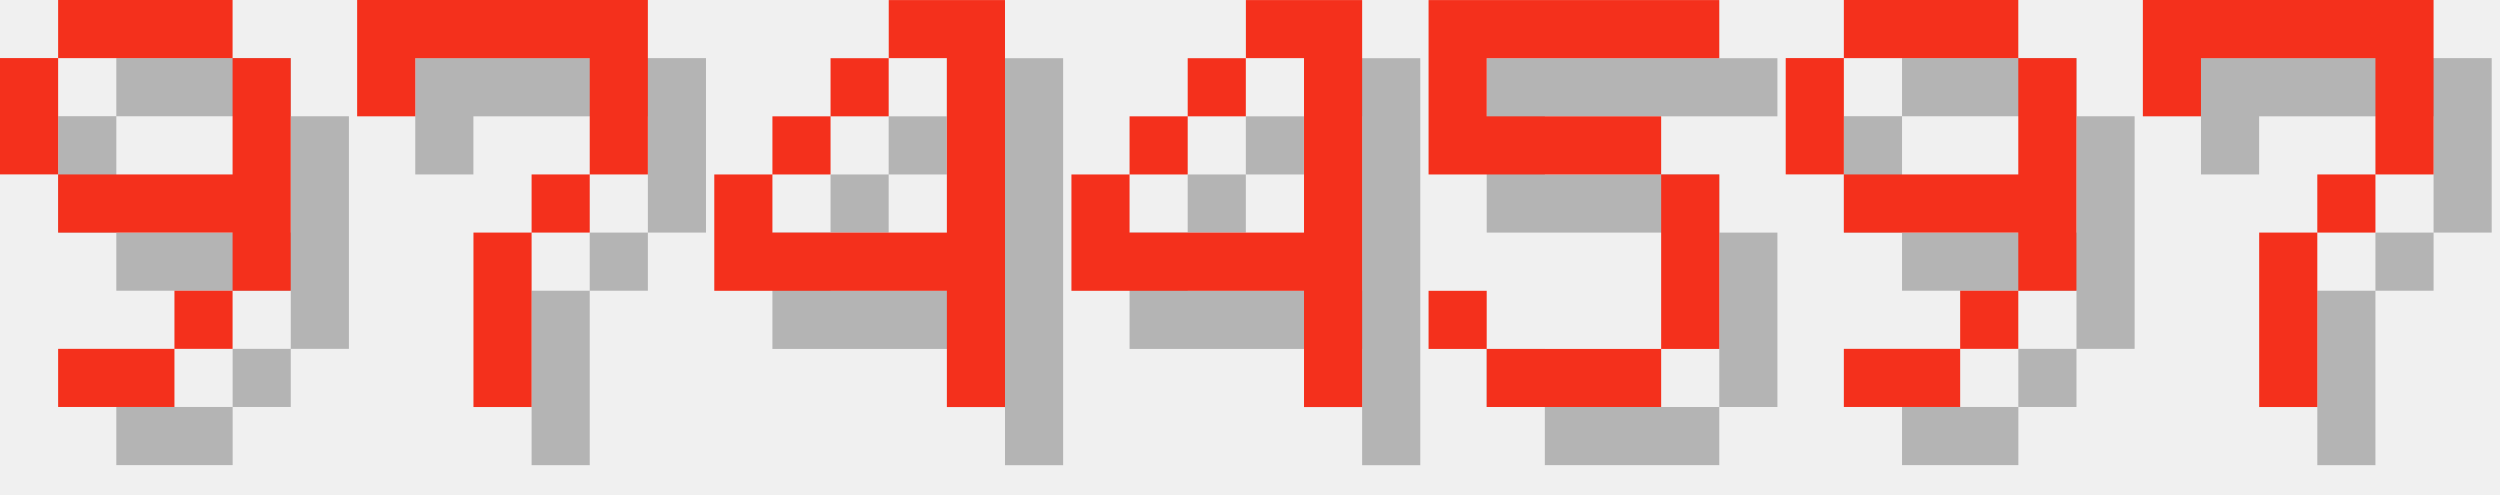
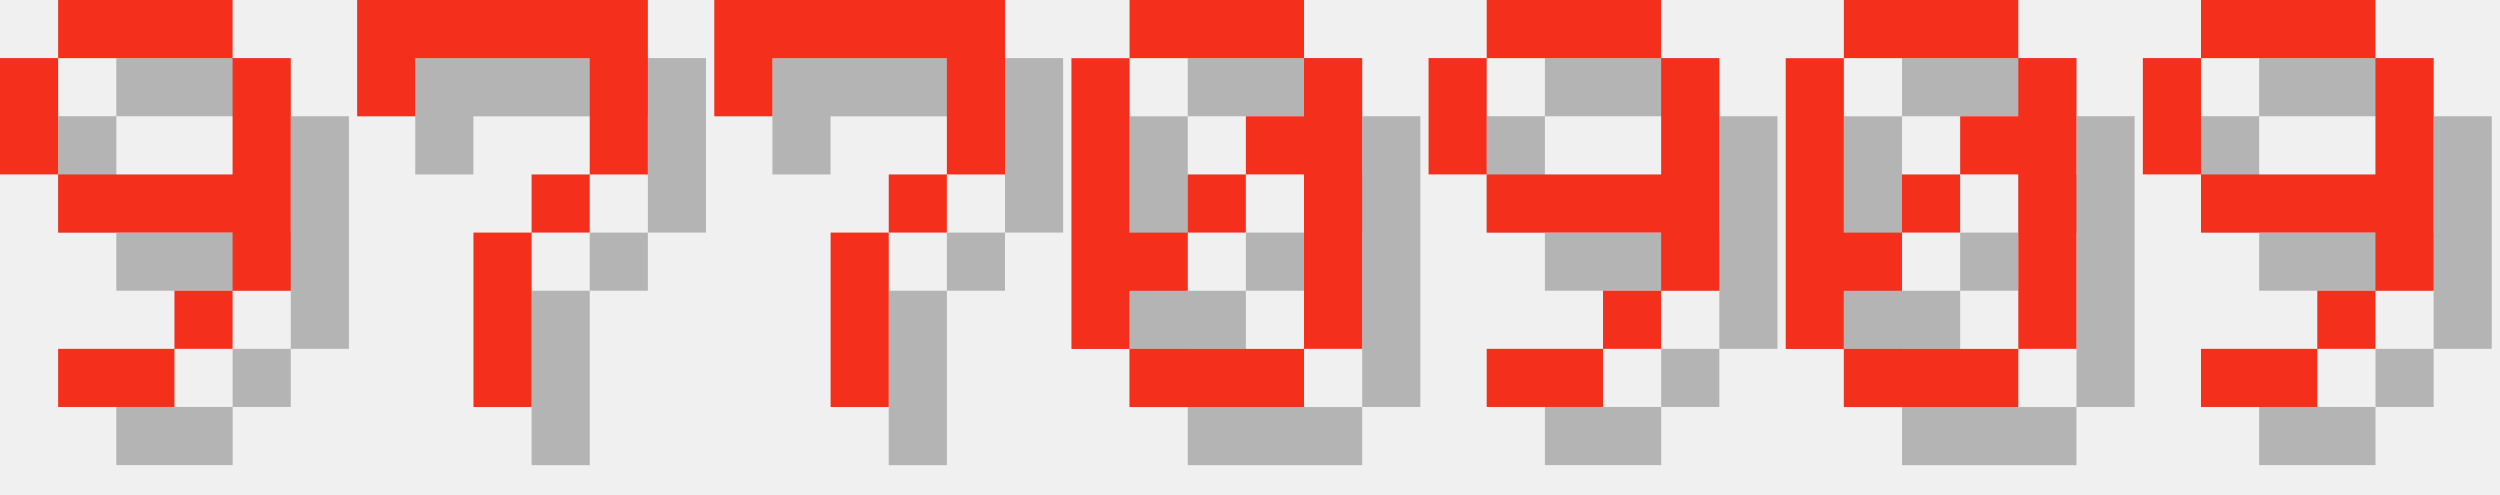
<svg xmlns="http://www.w3.org/2000/svg" version="1.1" width="182.0" height="36">
  <style>
        .text-foreground {
            fill: #F4301C;
        }
        .text-shadow {
            fill: #000000;
            fill-opacity: 0.25;
        }
    </style>
  <g class="digit" id="digit_9" transform="translate(0.0, 0), scale(4)">
    <path id="digit_9_shadow" class="text-shadow" d="m2.117 1.058v1.058h3.175v-1.058h-3.175zm3.175 1.058v2.117h-3.175v1.058h3.175v1.058h1.058v-4.233h-1.058zm0 4.233h-1.058v1.058h1.058v-1.058zm-1.058 1.058h-2.117v1.058h2.117v-1.058zm-2.117-3.175v-2.117h-1.058v2.117h1.058z" fill-opacity=".5" style="paint-order:stroke fill markers" />
    <path id="digit_9_fg" class="text-foreground" d="m1.058 0v1.058h3.175v-1.058h-3.175zm3.175 1.058v2.117h-3.175v1.058h3.175v1.058h1.058v-4.233h-1.058zm0 4.233h-1.058v1.058h1.058v-1.058zm-1.058 1.058h-2.117v1.058h2.117v-1.058zm-2.117-3.175v-2.117h-1.058v2.117h1.058z" fill="#fff" style="paint-order:stroke fill markers" />
  </g>
  <g class="digit" id="digit_7" transform="translate(26.0, 0), scale(4)">
    <path id="digit_7_shadow" class="text-shadow" d="m1.058 1.058 2e-6 2.117h1.058v-1.058h3.175v1.058l2e-7 1.058h-1.058v1.058h-1.058l4e-7 3.175 1.058 1e-7v-3.175h1.058v-1.058h1.058l5e-7 -1.058v-2.117z" fill-opacity=".5" style="paint-order:stroke fill markers" />
    <path id="digit_7_fg" class="text-foreground" d="m0 0 2e-6 2.117h1.058v-1.058h3.175v1.058l2e-7 1.058h-1.058v1.058h-1.058l4e-7 3.175 1.058 1e-7v-3.175h1.058v-1.058h1.058l5e-7 -1.058v-2.117z" fill="#fff" style="paint-order:stroke fill markers" />
  </g>
-   <g class="digit" id="digit_4" transform="translate(52.0, 0), scale(4)">
-     <path id="digit_4_shadow" class="text-shadow" d="m4.233 1.058v1.058h1.058v3.175h-3.175v-1.058h-1.058v2.117h4.233v2.117h1.058v-7.408h-2.117zm-2.117 3.175h1.058v-1.058h-1.058v1.058zm1.058-1.058h1.058v-1.058h-1.058v1.058z" fill-opacity=".5" style="paint-order:stroke fill markers" />
-     <path id="digit_4_fg" class="text-foreground" d="m3.175 0v1.058h1.058v3.175h-3.175v-1.058h-1.058v2.117h4.233v2.117h1.058v-7.408h-2.117zm-2.117 3.175h1.058v-1.058h-1.058v1.058zm1.058-1.058h1.058v-1.058h-1.058v1.058z" fill="#fff" style="paint-order:stroke fill markers" />
+   <g class="digit" id="digit_7" transform="translate(52.0, 0), scale(4)">
+     <path id="digit_7_shadow" class="text-shadow" d="m1.058 1.058 2e-6 2.117h1.058v-1.058h3.175v1.058l2e-7 1.058h-1.058v1.058h-1.058l4e-7 3.175 1.058 1e-7v-3.175h1.058v-1.058h1.058l5e-7 -1.058v-2.117z" fill-opacity=".5" style="paint-order:stroke fill markers" />
+     <path id="digit_7_fg" class="text-foreground" d="m0 0 2e-6 2.117h1.058v-1.058h3.175v1.058l2e-7 1.058h-1.058v1.058h-1.058l4e-7 3.175 1.058 1e-7v-3.175h1.058v-1.058h1.058l5e-7 -1.058v-2.117z" fill="#fff" style="paint-order:stroke fill markers" />
  </g>
-   <g class="digit" id="digit_4" transform="translate(78.0, 0), scale(4)">
-     <path id="digit_4_shadow" class="text-shadow" d="m4.233 1.058v1.058h1.058v3.175h-3.175v-1.058h-1.058v2.117h4.233v2.117h1.058v-7.408h-2.117zm-2.117 3.175h1.058v-1.058h-1.058v1.058zm1.058-1.058h1.058v-1.058h-1.058v1.058z" fill-opacity=".5" style="paint-order:stroke fill markers" />
-     <path id="digit_4_fg" class="text-foreground" d="m3.175 0v1.058h1.058v3.175h-3.175v-1.058h-1.058v2.117h4.233v2.117h1.058v-7.408h-2.117zm-2.117 3.175h1.058v-1.058h-1.058v1.058zm1.058-1.058h1.058v-1.058h-1.058v1.058z" fill="#fff" style="paint-order:stroke fill markers" />
+   <g class="digit" id="digit_0" transform="translate(78.0, 0), scale(4)">
+     <path id="digit_0_shadow" class="text-shadow" d="m2.117 1.058v1.058h3.175v-1.058h-3.175zm3.175 1.058v1.058h-1.058v1.058h1.058v3.175h1.058v-5.292h-1.058zm0 5.292h-3.175v1.058h3.175v-1.058zm-3.175 0v-1.058h1.058v-1.058h-1.058v-3.175h-1.058v5.292h1.058zm1.058-2.117h1.058v-1.058h-1.058v1.058z" fill-opacity=".5" style="paint-order:stroke fill markers" />
+     <path id="digit_0_fg" class="text-foreground" d="m1.058 0v1.058h3.175v-1.058h-3.175zm3.175 1.058v1.058h-1.058v1.058h1.058v3.175h1.058v-5.292h-1.058zm0 5.292h-3.175v1.058h3.175v-1.058zm-3.175 0v-1.058h1.058v-1.058h-1.058v-3.175h-1.058v5.292h1.058zm1.058-2.117h1.058v-1.058h-1.058v1.058z" fill="#fff" style="paint-order:stroke fill markers" />
  </g>
-   <g class="digit" id="digit_5" transform="translate(104.0, 0), scale(4)">
-     <path id="digit_5_shadow" class="text-shadow" d="m1.058 1.058v3.175h4.233v3.175h-3.175v-1.058h-1.058v1.058h1.058v1.058h3.175v-1.058h1.058v-3.175h-1.058v-1.058h-3.175v-1.058h4.233v-1.058h-5.292z" fill-opacity=".5" style="paint-order:stroke fill markers" />
-     <path id="digit_5_fg" class="text-foreground" d="m0 0v3.175h4.233v3.175h-3.175v-1.058h-1.058v1.058h1.058v1.058h3.175v-1.058h1.058v-3.175h-1.058v-1.058h-3.175v-1.058h4.233v-1.058h-5.292z" fill="#fff" style="paint-order:stroke fill markers" />
-   </g>
-   <g class="digit" id="digit_9" transform="translate(130.0, 0), scale(4)">
+   <g class="digit" id="digit_9" transform="translate(104.0, 0), scale(4)">
    <path id="digit_9_shadow" class="text-shadow" d="m2.117 1.058v1.058h3.175v-1.058h-3.175zm3.175 1.058v2.117h-3.175v1.058h3.175v1.058h1.058v-4.233h-1.058zm0 4.233h-1.058v1.058h1.058v-1.058zm-1.058 1.058h-2.117v1.058h2.117v-1.058zm-2.117-3.175v-2.117h-1.058v2.117h1.058z" fill-opacity=".5" style="paint-order:stroke fill markers" />
    <path id="digit_9_fg" class="text-foreground" d="m1.058 0v1.058h3.175v-1.058h-3.175zm3.175 1.058v2.117h-3.175v1.058h3.175v1.058h1.058v-4.233h-1.058zm0 4.233h-1.058v1.058h1.058v-1.058zm-1.058 1.058h-2.117v1.058h2.117v-1.058zm-2.117-3.175v-2.117h-1.058v2.117h1.058z" fill="#fff" style="paint-order:stroke fill markers" />
  </g>
-   <g class="digit" id="digit_7" transform="translate(156.0, 0), scale(4)">
-     <path id="digit_7_shadow" class="text-shadow" d="m1.058 1.058 2e-6 2.117h1.058v-1.058h3.175v1.058l2e-7 1.058h-1.058v1.058h-1.058l4e-7 3.175 1.058 1e-7v-3.175h1.058v-1.058h1.058l5e-7 -1.058v-2.117z" fill-opacity=".5" style="paint-order:stroke fill markers" />
-     <path id="digit_7_fg" class="text-foreground" d="m0 0 2e-6 2.117h1.058v-1.058h3.175v1.058l2e-7 1.058h-1.058v1.058h-1.058l4e-7 3.175 1.058 1e-7v-3.175h1.058v-1.058h1.058l5e-7 -1.058v-2.117z" fill="#fff" style="paint-order:stroke fill markers" />
+   <g class="digit" id="digit_0" transform="translate(130.0, 0), scale(4)">
+     <path id="digit_0_shadow" class="text-shadow" d="m2.117 1.058v1.058h3.175v-1.058h-3.175zm3.175 1.058v1.058h-1.058v1.058h1.058v3.175h1.058v-5.292h-1.058zm0 5.292h-3.175v1.058h3.175v-1.058zm-3.175 0v-1.058h1.058v-1.058h-1.058v-3.175h-1.058v5.292h1.058zm1.058-2.117h1.058v-1.058h-1.058v1.058z" fill-opacity=".5" style="paint-order:stroke fill markers" />
+     <path id="digit_0_fg" class="text-foreground" d="m1.058 0v1.058h3.175v-1.058h-3.175zm3.175 1.058v1.058h-1.058v1.058h1.058v3.175h1.058v-5.292h-1.058zm0 5.292h-3.175v1.058h3.175v-1.058zm-3.175 0v-1.058h1.058v-1.058h-1.058v-3.175h-1.058v5.292h1.058zm1.058-2.117h1.058v-1.058h-1.058v1.058z" fill="#fff" style="paint-order:stroke fill markers" />
+   </g>
+   <g class="digit" id="digit_9" transform="translate(156.0, 0), scale(4)">
+     <path id="digit_9_shadow" class="text-shadow" d="m2.117 1.058v1.058h3.175v-1.058h-3.175zm3.175 1.058v2.117h-3.175v1.058h3.175v1.058h1.058v-4.233h-1.058zm0 4.233h-1.058v1.058h1.058v-1.058zm-1.058 1.058h-2.117v1.058h2.117v-1.058zm-2.117-3.175v-2.117h-1.058v2.117h1.058z" fill-opacity=".5" style="paint-order:stroke fill markers" />
+     <path id="digit_9_fg" class="text-foreground" d="m1.058 0v1.058h3.175v-1.058h-3.175zm3.175 1.058v2.117h-3.175v1.058h3.175v1.058h1.058v-4.233h-1.058zm0 4.233h-1.058v1.058h1.058v-1.058zm-1.058 1.058h-2.117v1.058h2.117v-1.058zm-2.117-3.175v-2.117h-1.058v2.117h1.058z" fill="#fff" style="paint-order:stroke fill markers" />
  </g>
</svg>
